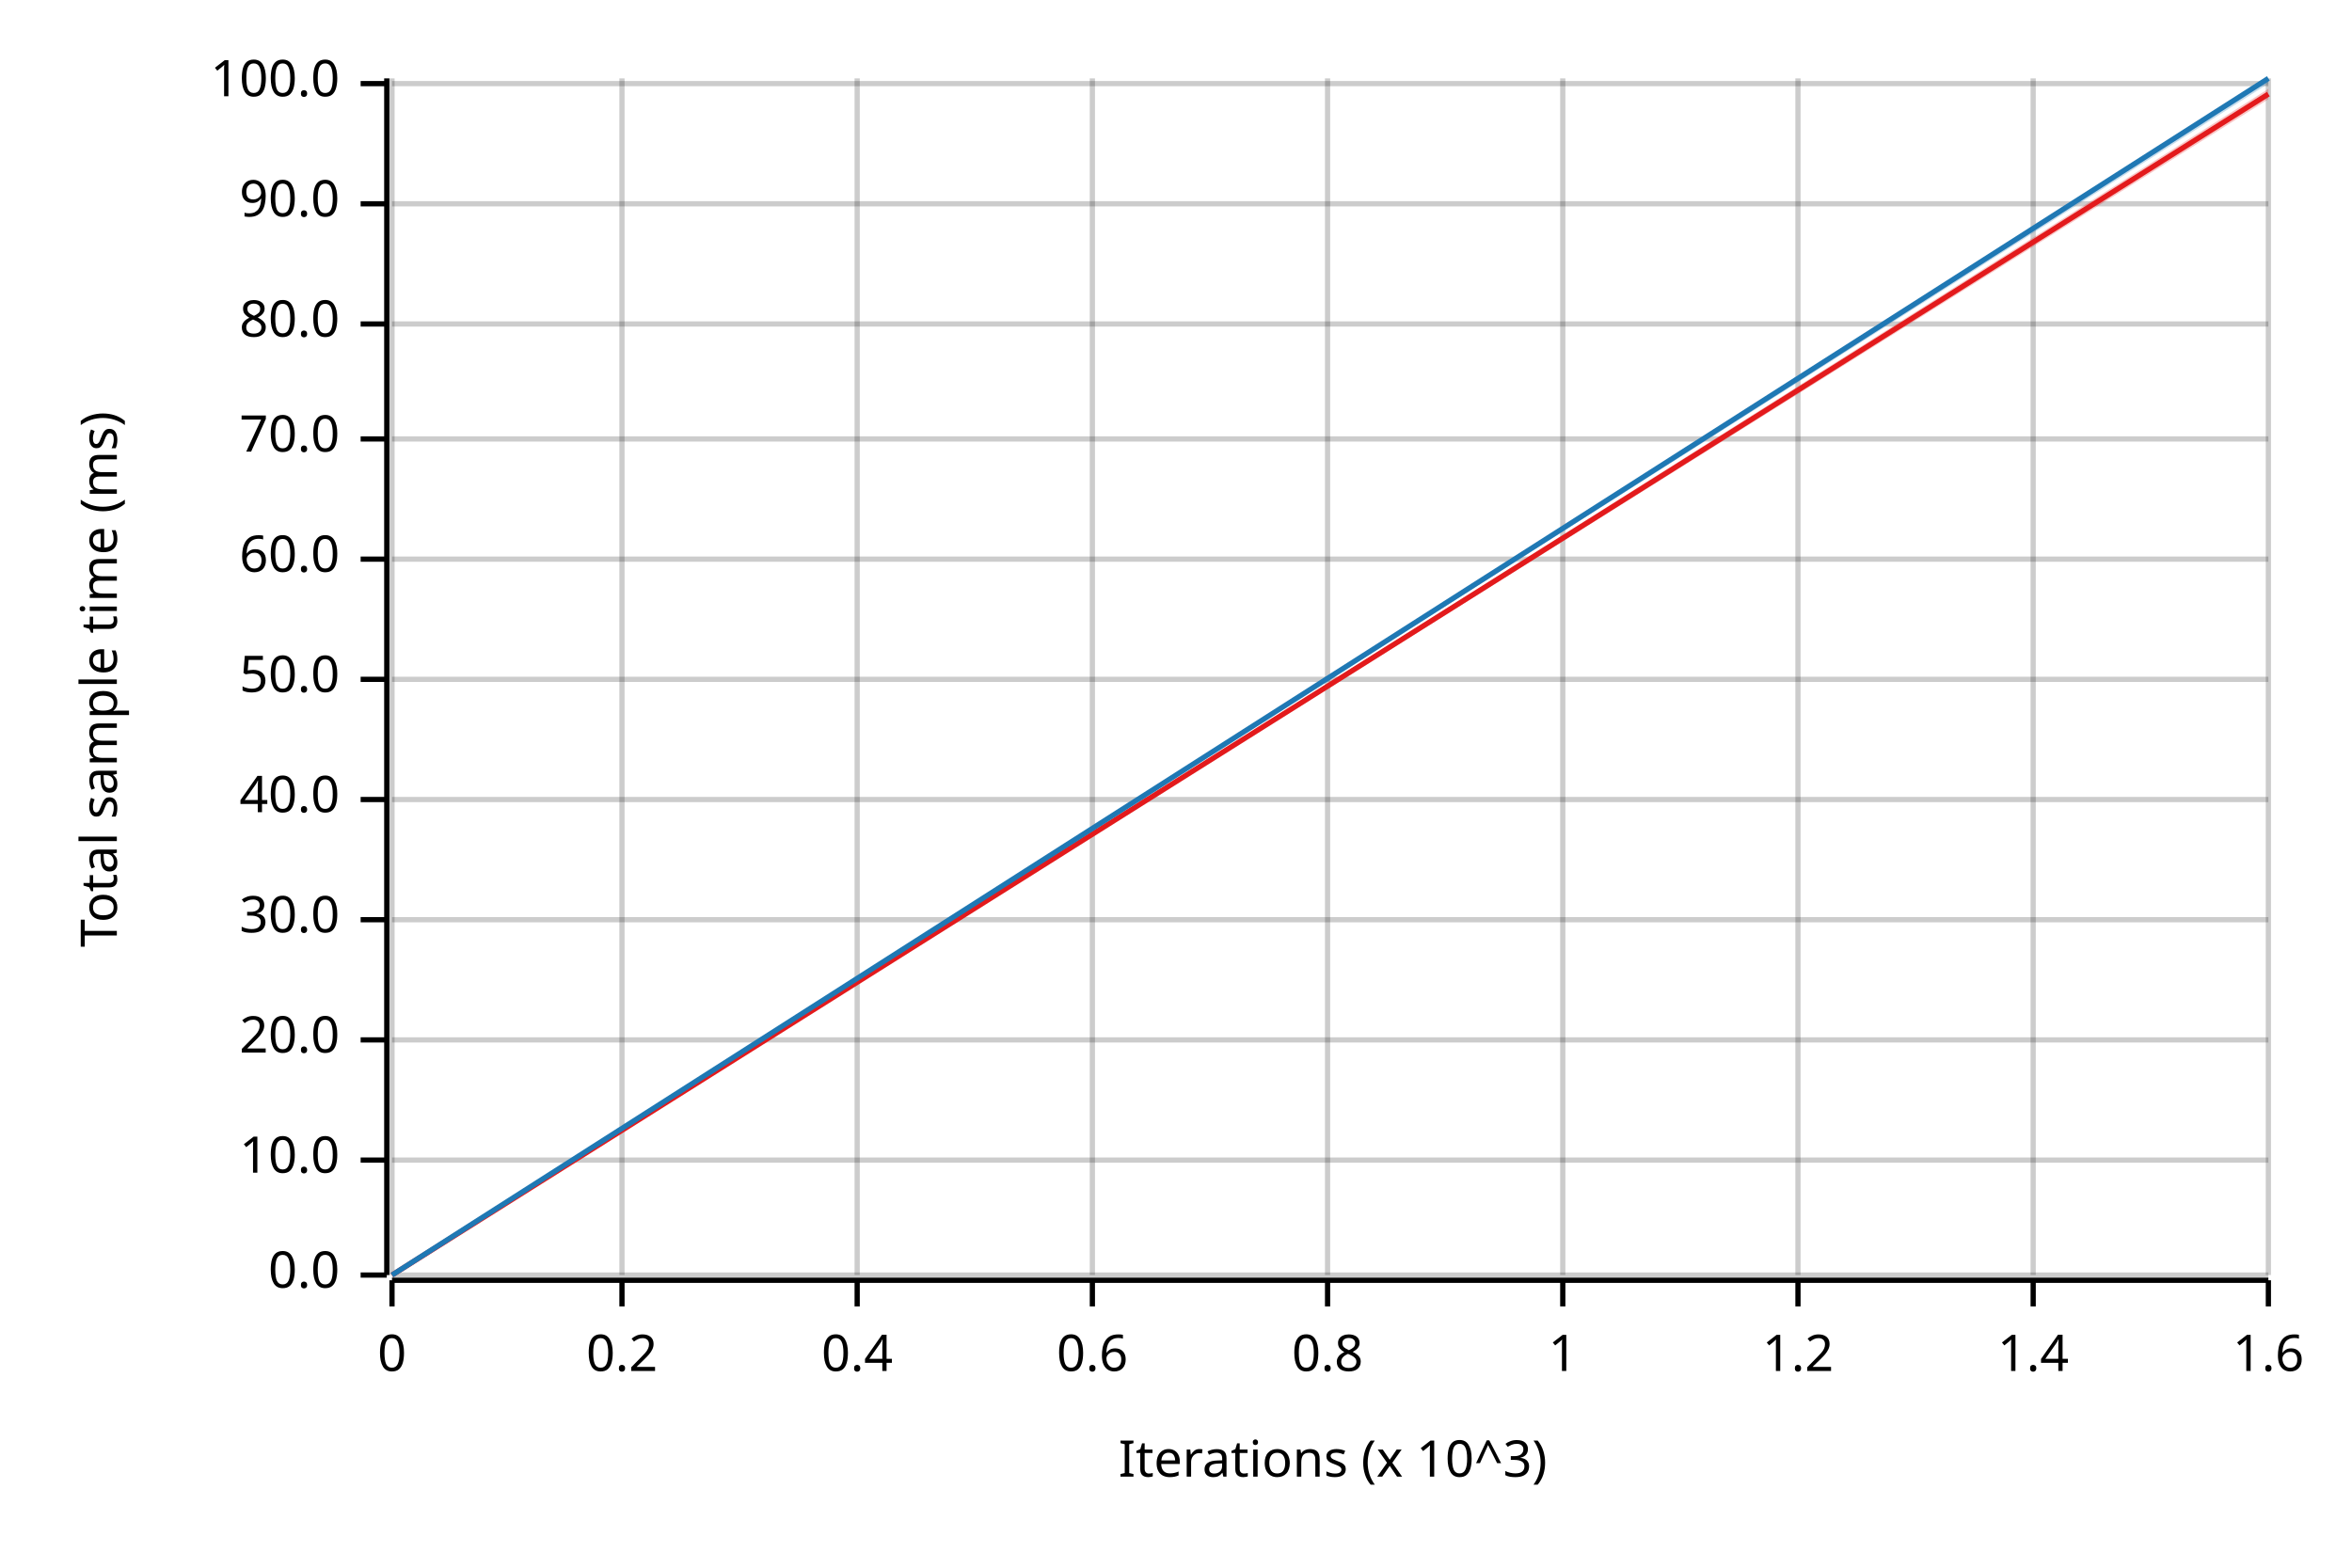
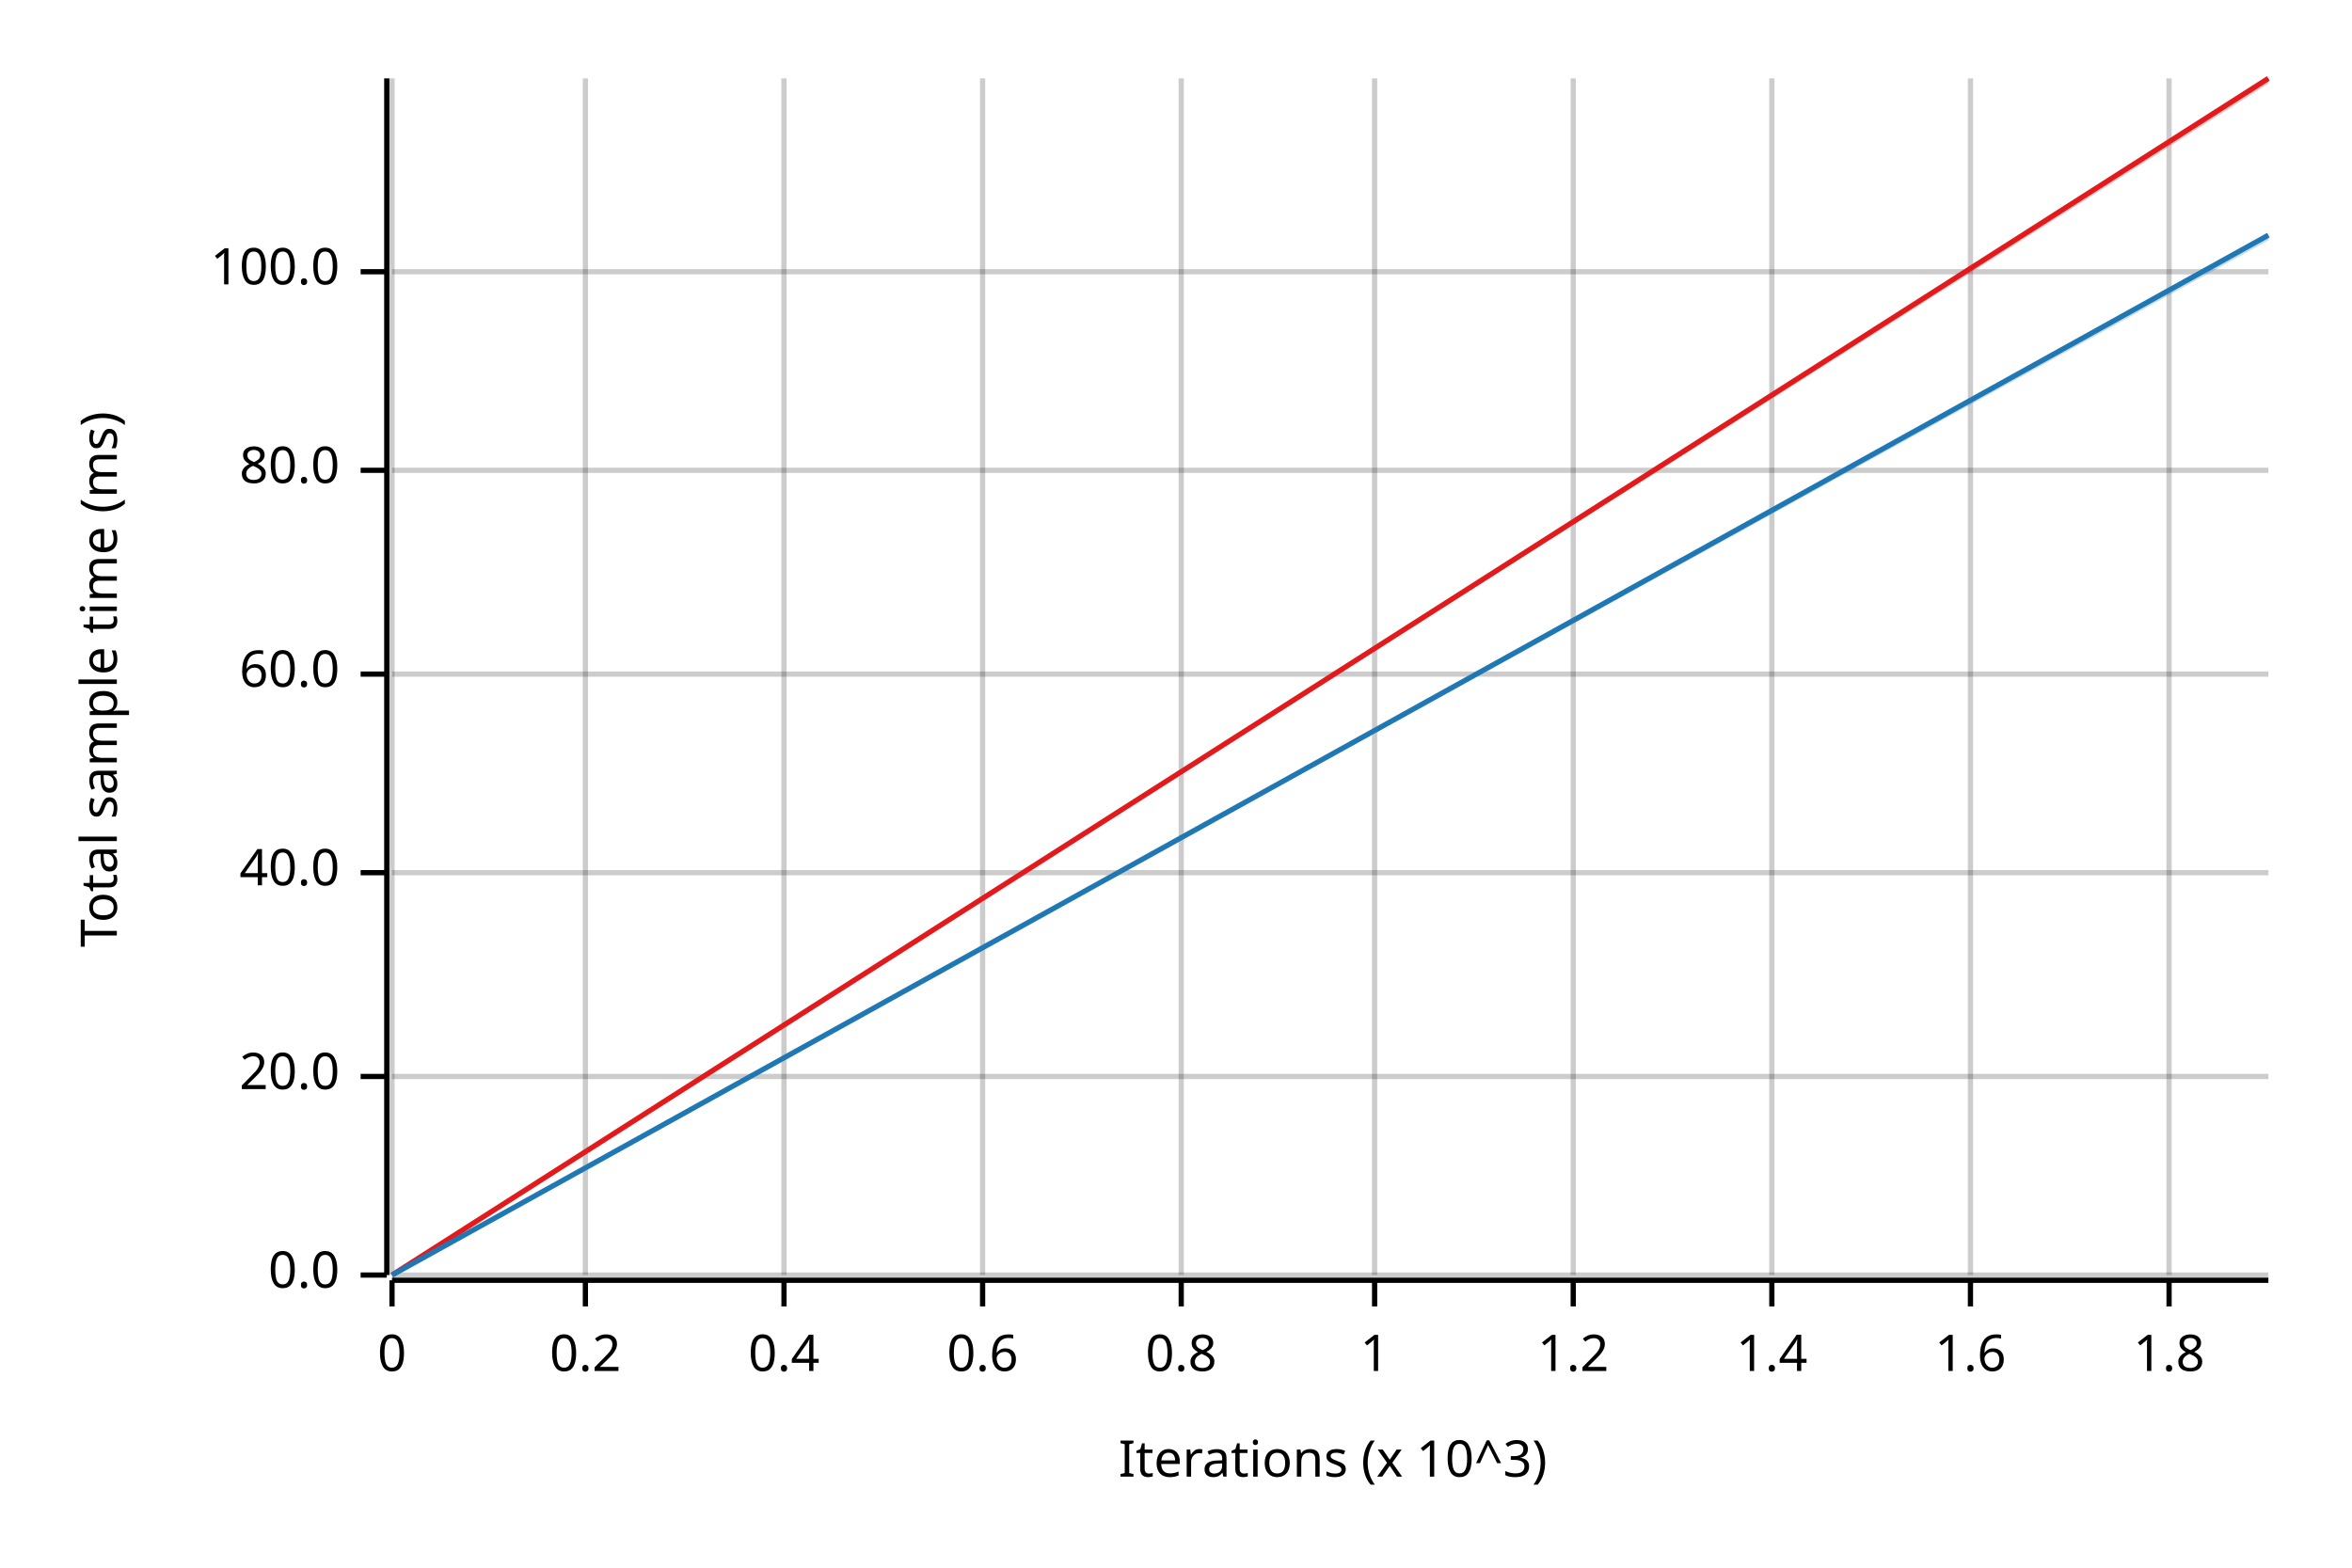
<svg xmlns="http://www.w3.org/2000/svg" width="450" height="300" viewBox="0 0 450 300">
  <text x="15" y="130" dy="0.76em" text-anchor="middle" font-family="sans-serif" font-size="9.677" opacity="1" fill="#000000" transform="rotate(270, 15, 130)">
Total sample time (ms)
</text>
  <text x="255" y="285" dy="-0.5ex" text-anchor="middle" font-family="sans-serif" font-size="9.677" opacity="1" fill="#000000">
Iterations (x 10^3)
</text>
  <line opacity="0.2" stroke="#000000" stroke-width="1" x1="75" y1="244" x2="75" y2="15" />
-   <line opacity="0.2" stroke="#000000" stroke-width="1" x1="119" y1="244" x2="119" y2="15" />
-   <line opacity="0.2" stroke="#000000" stroke-width="1" x1="164" y1="244" x2="164" y2="15" />
-   <line opacity="0.2" stroke="#000000" stroke-width="1" x1="209" y1="244" x2="209" y2="15" />
-   <line opacity="0.2" stroke="#000000" stroke-width="1" x1="254" y1="244" x2="254" y2="15" />
-   <line opacity="0.2" stroke="#000000" stroke-width="1" x1="299" y1="244" x2="299" y2="15" />
-   <line opacity="0.2" stroke="#000000" stroke-width="1" x1="344" y1="244" x2="344" y2="15" />
-   <line opacity="0.2" stroke="#000000" stroke-width="1" x1="389" y1="244" x2="389" y2="15" />
-   <line opacity="0.2" stroke="#000000" stroke-width="1" x1="434" y1="244" x2="434" y2="15" />
+   <line opacity="0.2" stroke="#000000" stroke-width="1" x1="112" y1="244" x2="112" y2="15" />
+   <line opacity="0.2" stroke="#000000" stroke-width="1" x1="150" y1="244" x2="150" y2="15" />
+   <line opacity="0.2" stroke="#000000" stroke-width="1" x1="188" y1="244" x2="188" y2="15" />
+   <line opacity="0.2" stroke="#000000" stroke-width="1" x1="226" y1="244" x2="226" y2="15" />
+   <line opacity="0.2" stroke="#000000" stroke-width="1" x1="263" y1="244" x2="263" y2="15" />
+   <line opacity="0.2" stroke="#000000" stroke-width="1" x1="301" y1="244" x2="301" y2="15" />
+   <line opacity="0.2" stroke="#000000" stroke-width="1" x1="339" y1="244" x2="339" y2="15" />
+   <line opacity="0.2" stroke="#000000" stroke-width="1" x1="377" y1="244" x2="377" y2="15" />
+   <line opacity="0.2" stroke="#000000" stroke-width="1" x1="415" y1="244" x2="415" y2="15" />
  <line opacity="0.2" stroke="#000000" stroke-width="1" x1="75" y1="244" x2="434" y2="244" />
-   <line opacity="0.2" stroke="#000000" stroke-width="1" x1="75" y1="222" x2="434" y2="222" />
-   <line opacity="0.2" stroke="#000000" stroke-width="1" x1="75" y1="199" x2="434" y2="199" />
-   <line opacity="0.2" stroke="#000000" stroke-width="1" x1="75" y1="176" x2="434" y2="176" />
-   <line opacity="0.2" stroke="#000000" stroke-width="1" x1="75" y1="153" x2="434" y2="153" />
-   <line opacity="0.2" stroke="#000000" stroke-width="1" x1="75" y1="130" x2="434" y2="130" />
-   <line opacity="0.2" stroke="#000000" stroke-width="1" x1="75" y1="107" x2="434" y2="107" />
-   <line opacity="0.2" stroke="#000000" stroke-width="1" x1="75" y1="84" x2="434" y2="84" />
-   <line opacity="0.2" stroke="#000000" stroke-width="1" x1="75" y1="62" x2="434" y2="62" />
-   <line opacity="0.2" stroke="#000000" stroke-width="1" x1="75" y1="39" x2="434" y2="39" />
-   <line opacity="0.2" stroke="#000000" stroke-width="1" x1="75" y1="16" x2="434" y2="16" />
+   <line opacity="0.2" stroke="#000000" stroke-width="1" x1="75" y1="206" x2="434" y2="206" />
+   <line opacity="0.2" stroke="#000000" stroke-width="1" x1="75" y1="167" x2="434" y2="167" />
+   <line opacity="0.2" stroke="#000000" stroke-width="1" x1="75" y1="129" x2="434" y2="129" />
+   <line opacity="0.2" stroke="#000000" stroke-width="1" x1="75" y1="90" x2="434" y2="90" />
+   <line opacity="0.2" stroke="#000000" stroke-width="1" x1="75" y1="52" x2="434" y2="52" />
  <polyline fill="none" opacity="1" stroke="#000000" stroke-width="1" points="74,15 74,244 " />
  <text x="65" y="244" dy="0.5ex" text-anchor="end" font-family="sans-serif" font-size="9.677" opacity="1" fill="#000000">
0.0
</text>
  <polyline fill="none" opacity="1" stroke="#000000" stroke-width="1" points="69,244 74,244 " />
-   <text x="65" y="222" dy="0.5ex" text-anchor="end" font-family="sans-serif" font-size="9.677" opacity="1" fill="#000000">
- 10.0
- </text>
-   <polyline fill="none" opacity="1" stroke="#000000" stroke-width="1" points="69,222 74,222 " />
-   <text x="65" y="199" dy="0.5ex" text-anchor="end" font-family="sans-serif" font-size="9.677" opacity="1" fill="#000000">
+   <text x="65" y="206" dy="0.5ex" text-anchor="end" font-family="sans-serif" font-size="9.677" opacity="1" fill="#000000">
20.0
</text>
-   <polyline fill="none" opacity="1" stroke="#000000" stroke-width="1" points="69,199 74,199 " />
-   <text x="65" y="176" dy="0.5ex" text-anchor="end" font-family="sans-serif" font-size="9.677" opacity="1" fill="#000000">
- 30.0
- </text>
-   <polyline fill="none" opacity="1" stroke="#000000" stroke-width="1" points="69,176 74,176 " />
-   <text x="65" y="153" dy="0.5ex" text-anchor="end" font-family="sans-serif" font-size="9.677" opacity="1" fill="#000000">
+   <polyline fill="none" opacity="1" stroke="#000000" stroke-width="1" points="69,206 74,206 " />
+   <text x="65" y="167" dy="0.5ex" text-anchor="end" font-family="sans-serif" font-size="9.677" opacity="1" fill="#000000">
40.0
</text>
-   <polyline fill="none" opacity="1" stroke="#000000" stroke-width="1" points="69,153 74,153 " />
-   <text x="65" y="130" dy="0.5ex" text-anchor="end" font-family="sans-serif" font-size="9.677" opacity="1" fill="#000000">
- 50.0
- </text>
-   <polyline fill="none" opacity="1" stroke="#000000" stroke-width="1" points="69,130 74,130 " />
-   <text x="65" y="107" dy="0.5ex" text-anchor="end" font-family="sans-serif" font-size="9.677" opacity="1" fill="#000000">
+   <polyline fill="none" opacity="1" stroke="#000000" stroke-width="1" points="69,167 74,167 " />
+   <text x="65" y="129" dy="0.5ex" text-anchor="end" font-family="sans-serif" font-size="9.677" opacity="1" fill="#000000">
60.0
</text>
-   <polyline fill="none" opacity="1" stroke="#000000" stroke-width="1" points="69,107 74,107 " />
-   <text x="65" y="84" dy="0.5ex" text-anchor="end" font-family="sans-serif" font-size="9.677" opacity="1" fill="#000000">
- 70.0
- </text>
-   <polyline fill="none" opacity="1" stroke="#000000" stroke-width="1" points="69,84 74,84 " />
-   <text x="65" y="62" dy="0.5ex" text-anchor="end" font-family="sans-serif" font-size="9.677" opacity="1" fill="#000000">
+   <polyline fill="none" opacity="1" stroke="#000000" stroke-width="1" points="69,129 74,129 " />
+   <text x="65" y="90" dy="0.5ex" text-anchor="end" font-family="sans-serif" font-size="9.677" opacity="1" fill="#000000">
80.0
</text>
-   <polyline fill="none" opacity="1" stroke="#000000" stroke-width="1" points="69,62 74,62 " />
-   <text x="65" y="39" dy="0.5ex" text-anchor="end" font-family="sans-serif" font-size="9.677" opacity="1" fill="#000000">
- 90.0
- </text>
-   <polyline fill="none" opacity="1" stroke="#000000" stroke-width="1" points="69,39 74,39 " />
-   <text x="65" y="16" dy="0.5ex" text-anchor="end" font-family="sans-serif" font-size="9.677" opacity="1" fill="#000000">
+   <polyline fill="none" opacity="1" stroke="#000000" stroke-width="1" points="69,90 74,90 " />
+   <text x="65" y="52" dy="0.5ex" text-anchor="end" font-family="sans-serif" font-size="9.677" opacity="1" fill="#000000">
100.0
</text>
-   <polyline fill="none" opacity="1" stroke="#000000" stroke-width="1" points="69,16 74,16 " />
+   <polyline fill="none" opacity="1" stroke="#000000" stroke-width="1" points="69,52 74,52 " />
  <polyline fill="none" opacity="1" stroke="#000000" stroke-width="1" points="75,245 434,245 " />
  <text x="75" y="255" dy="0.76em" text-anchor="middle" font-family="sans-serif" font-size="9.677" opacity="1" fill="#000000">
0
</text>
  <polyline fill="none" opacity="1" stroke="#000000" stroke-width="1" points="75,245 75,250 " />
-   <text x="119" y="255" dy="0.76em" text-anchor="middle" font-family="sans-serif" font-size="9.677" opacity="1" fill="#000000">
+   <text x="112" y="255" dy="0.76em" text-anchor="middle" font-family="sans-serif" font-size="9.677" opacity="1" fill="#000000">
0.2
</text>
-   <polyline fill="none" opacity="1" stroke="#000000" stroke-width="1" points="119,245 119,250 " />
-   <text x="164" y="255" dy="0.76em" text-anchor="middle" font-family="sans-serif" font-size="9.677" opacity="1" fill="#000000">
+   <polyline fill="none" opacity="1" stroke="#000000" stroke-width="1" points="112,245 112,250 " />
+   <text x="150" y="255" dy="0.76em" text-anchor="middle" font-family="sans-serif" font-size="9.677" opacity="1" fill="#000000">
0.4
</text>
-   <polyline fill="none" opacity="1" stroke="#000000" stroke-width="1" points="164,245 164,250 " />
-   <text x="209" y="255" dy="0.76em" text-anchor="middle" font-family="sans-serif" font-size="9.677" opacity="1" fill="#000000">
+   <polyline fill="none" opacity="1" stroke="#000000" stroke-width="1" points="150,245 150,250 " />
+   <text x="188" y="255" dy="0.76em" text-anchor="middle" font-family="sans-serif" font-size="9.677" opacity="1" fill="#000000">
0.6
</text>
-   <polyline fill="none" opacity="1" stroke="#000000" stroke-width="1" points="209,245 209,250 " />
-   <text x="254" y="255" dy="0.76em" text-anchor="middle" font-family="sans-serif" font-size="9.677" opacity="1" fill="#000000">
+   <polyline fill="none" opacity="1" stroke="#000000" stroke-width="1" points="188,245 188,250 " />
+   <text x="226" y="255" dy="0.76em" text-anchor="middle" font-family="sans-serif" font-size="9.677" opacity="1" fill="#000000">
0.8
</text>
-   <polyline fill="none" opacity="1" stroke="#000000" stroke-width="1" points="254,245 254,250 " />
-   <text x="299" y="255" dy="0.76em" text-anchor="middle" font-family="sans-serif" font-size="9.677" opacity="1" fill="#000000">
+   <polyline fill="none" opacity="1" stroke="#000000" stroke-width="1" points="226,245 226,250 " />
+   <text x="263" y="255" dy="0.76em" text-anchor="middle" font-family="sans-serif" font-size="9.677" opacity="1" fill="#000000">
1
</text>
-   <polyline fill="none" opacity="1" stroke="#000000" stroke-width="1" points="299,245 299,250 " />
-   <text x="344" y="255" dy="0.76em" text-anchor="middle" font-family="sans-serif" font-size="9.677" opacity="1" fill="#000000">
+   <polyline fill="none" opacity="1" stroke="#000000" stroke-width="1" points="263,245 263,250 " />
+   <text x="301" y="255" dy="0.76em" text-anchor="middle" font-family="sans-serif" font-size="9.677" opacity="1" fill="#000000">
1.2
</text>
-   <polyline fill="none" opacity="1" stroke="#000000" stroke-width="1" points="344,245 344,250 " />
-   <text x="389" y="255" dy="0.76em" text-anchor="middle" font-family="sans-serif" font-size="9.677" opacity="1" fill="#000000">
+   <polyline fill="none" opacity="1" stroke="#000000" stroke-width="1" points="301,245 301,250 " />
+   <text x="339" y="255" dy="0.76em" text-anchor="middle" font-family="sans-serif" font-size="9.677" opacity="1" fill="#000000">
1.4
</text>
-   <polyline fill="none" opacity="1" stroke="#000000" stroke-width="1" points="389,245 389,250 " />
-   <text x="434" y="255" dy="0.76em" text-anchor="middle" font-family="sans-serif" font-size="9.677" opacity="1" fill="#000000">
+   <polyline fill="none" opacity="1" stroke="#000000" stroke-width="1" points="339,245 339,250 " />
+   <text x="377" y="255" dy="0.76em" text-anchor="middle" font-family="sans-serif" font-size="9.677" opacity="1" fill="#000000">
1.6
</text>
-   <polyline fill="none" opacity="1" stroke="#000000" stroke-width="1" points="434,245 434,250 " />
-   <polyline fill="none" opacity="1" stroke="#E31A1C" stroke-width="1" points="75,244 434,18 " />
-   <polygon opacity="0.25" fill="#E31A1C" points="75,244 434,19 434,17 " />
-   <polyline fill="none" opacity="1" stroke="#1F78B4" stroke-width="1" points="75,244 434,15 " />
-   <polygon opacity="0.25" fill="#1F78B4" points="75,244 434,16 434,15 " />
+   <polyline fill="none" opacity="1" stroke="#000000" stroke-width="1" points="377,245 377,250 " />
+   <text x="415" y="255" dy="0.76em" text-anchor="middle" font-family="sans-serif" font-size="9.677" opacity="1" fill="#000000">
+ 1.8
+ </text>
+   <polyline fill="none" opacity="1" stroke="#000000" stroke-width="1" points="415,245 415,250 " />
+   <polyline fill="none" opacity="1" stroke="#E31A1C" stroke-width="1" points="75,244 434,15 " />
+   <polygon opacity="0.25" fill="#E31A1C" points="75,244 434,16 434,15 " />
+   <polyline fill="none" opacity="1" stroke="#1F78B4" stroke-width="1" points="75,244 434,45 " />
+   <polygon opacity="0.25" fill="#1F78B4" points="75,244 434,46 434,45 " />
</svg>
